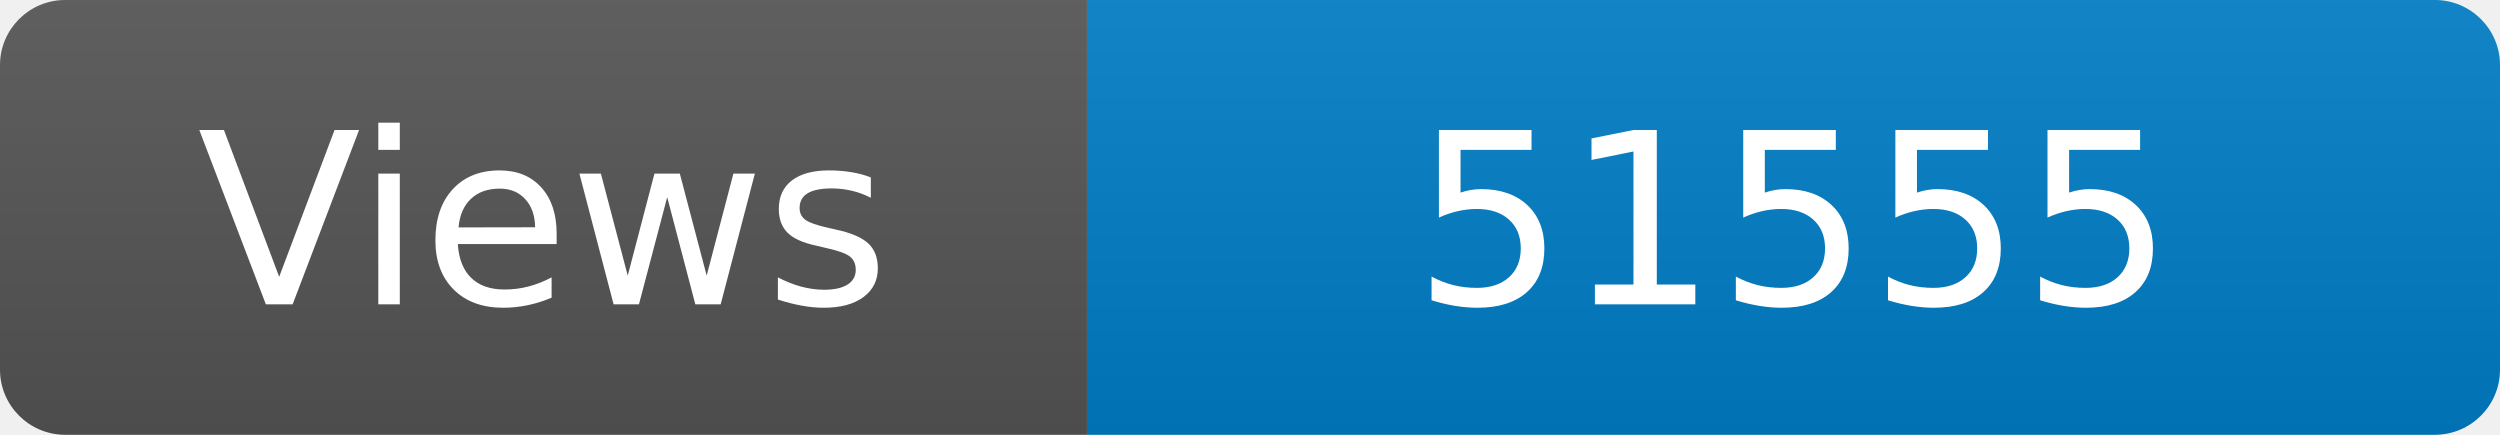
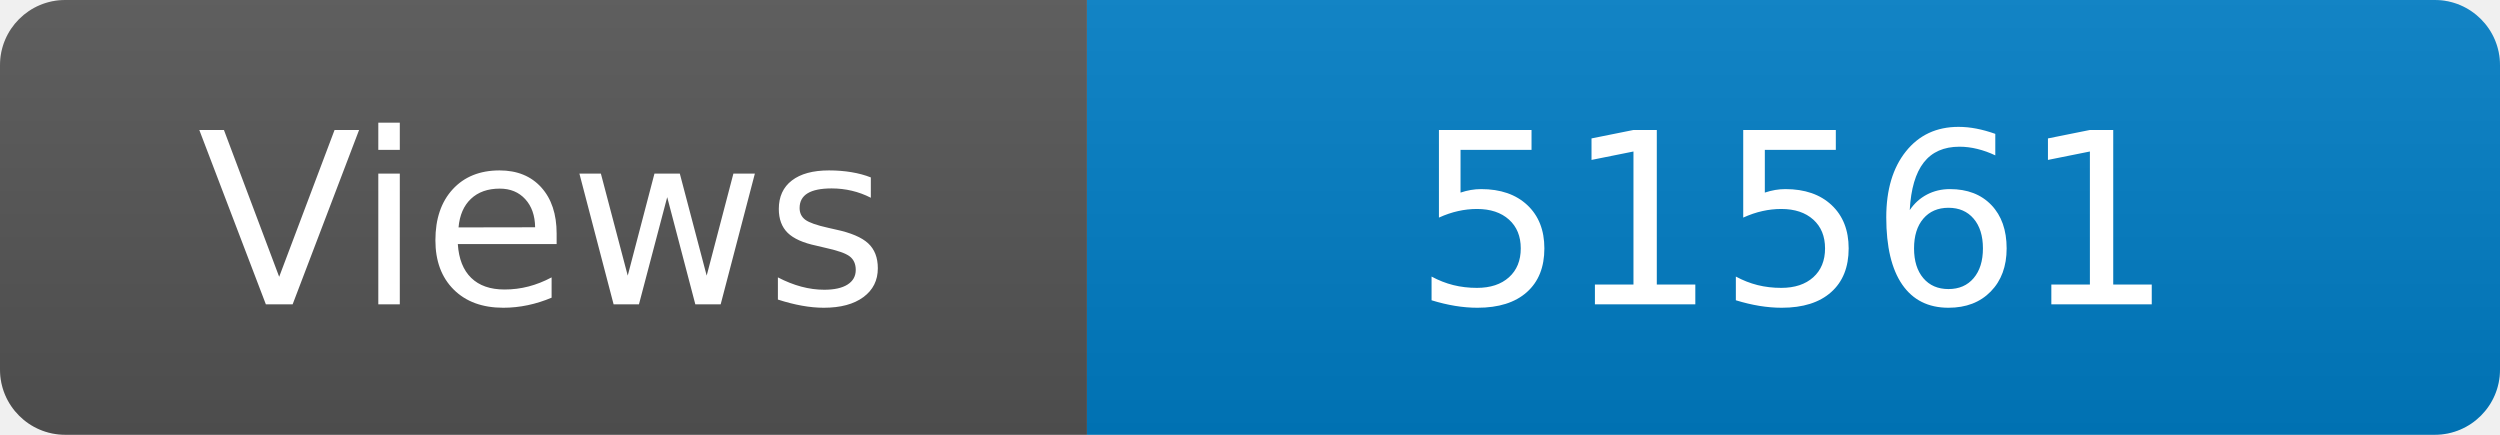
<svg xmlns="http://www.w3.org/2000/svg" width="115" height="20" role="img" aria-label="Maintained?: yes">
  <linearGradient id="s" x2="0" y2="100%">
    <stop offset="0" stop-color="#bbb" stop-opacity=".1" />
    <stop offset="1" stop-opacity=".1" />
  </linearGradient>
  <clipPath id="r">
    <rect width="115" height="20" rx="3" fill="#fff" />
  </clipPath>
  <g clip-path="url(#r)">
    <rect width="50" height="20" fill="#555" />
    <rect x="50" width="160" height="20" fill="#007ec6" />
    <rect width="115" height="20" fill="url(#s)" />
  </g>
  <g fill="#fff" text-anchor="middle" font-family="Verdana,Geneva,DejaVu Sans,sans-serif" font-size="110">
    <text x="250" y="140" transform="scale(.1)" fill="#fff">Views</text>
-     <text x="825" y="140" transform="scale(.1)" fill="#fff">51555</text>
+     <text x="825" y="140" transform="scale(.1)" fill="#fff">51561</text>
  </g>
</svg>
